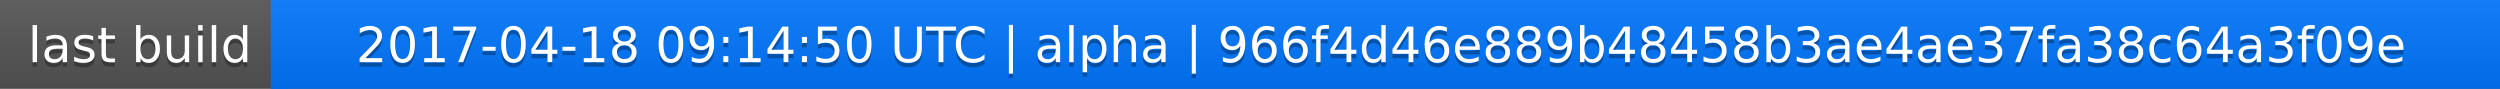
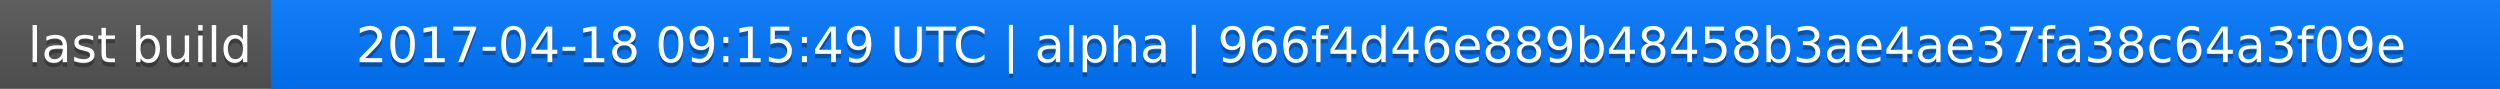
<svg xmlns="http://www.w3.org/2000/svg" width="563" height="20">
  <linearGradient id="a" x2="0" y2="100%">
    <stop offset="0" stop-color="#bbb" stop-opacity=".1" />
    <stop offset="1" stop-opacity=".1" />
  </linearGradient>
  <rect rx="0" width="563" height="20" fill="#555" />
  <rect rx="0" x="61" width="502" height="20" fill="#07f" />
  <path fill="#07f" d="M61 0h4v20h-4z" />
  <rect rx="0" width="563" height="20" fill="url(#a)" />
  <g fill="#fff" text-anchor="middle" font-family="DejaVu Sans,Verdana,Geneva,sans-serif" font-size="11">
    <text x="31.5" y="15" fill="#010101" fill-opacity=".3">last build</text>
    <text x="31.5" y="14">last build</text>
-     <text x="311" y="15" fill="#010101" fill-opacity=".3">2017-04-18 09:14:50 UTC | alpha | 966f4d46e889b48458b3ae4ae37fa38c64a3f09e</text>
-     <text x="311" y="14">2017-04-18 09:14:50 UTC | alpha | 966f4d46e889b48458b3ae4ae37fa38c64a3f09e</text>
+     <text x="311" y="15" fill="#010101" fill-opacity=".3">2017-04-18 09:15:49 UTC | alpha | 966f4d46e889b48458b3ae4ae37fa38c64a3f09e</text>
+     <text x="311" y="14">2017-04-18 09:15:49 UTC | alpha | 966f4d46e889b48458b3ae4ae37fa38c64a3f09e</text>
  </g>
</svg>
